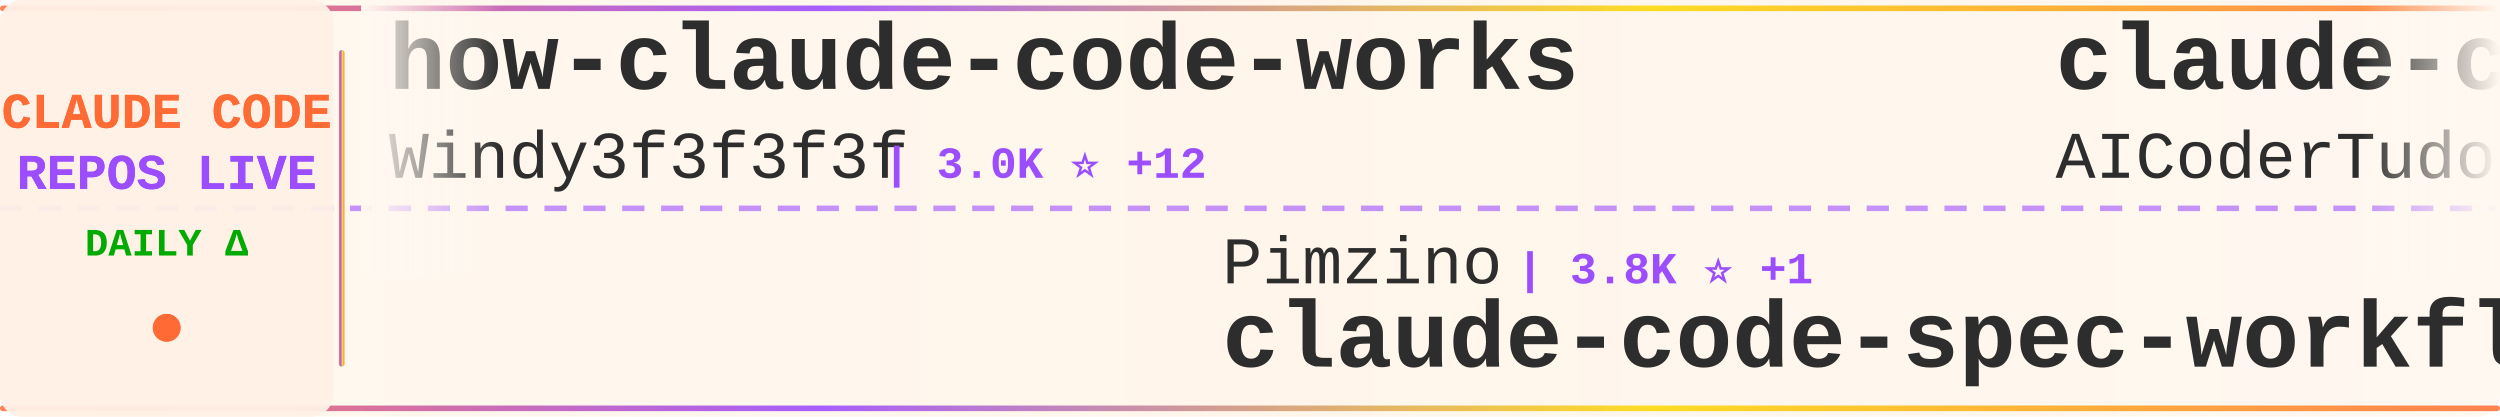
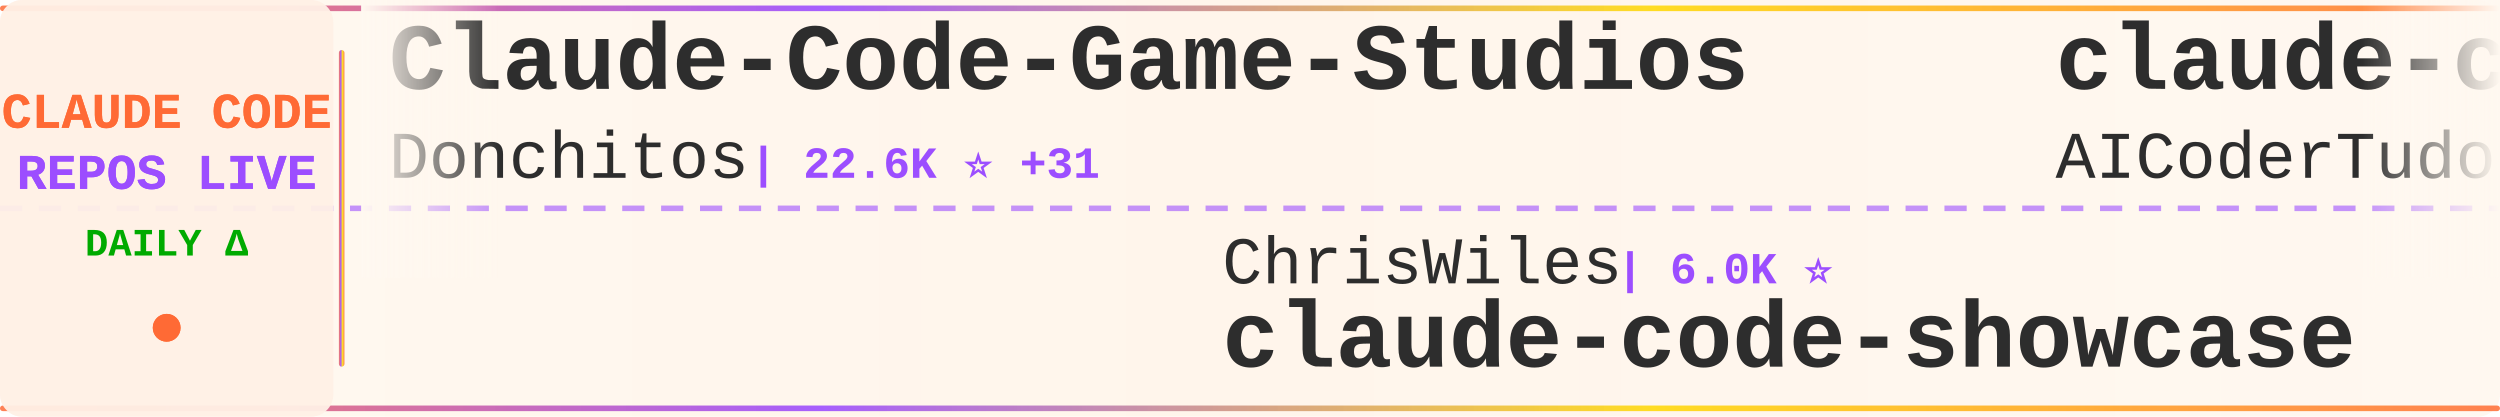
<svg xmlns="http://www.w3.org/2000/svg" width="900" height="150">
  <defs>
    <linearGradient id="tickerBg" x1="0%" y1="0%" x2="100%" y2="0%">
      <stop offset="0%" style="stop-color:#fff8f0;stop-opacity:0.98" />
      <stop offset="50%" style="stop-color:#fff5eb;stop-opacity:1" />
      <stop offset="100%" style="stop-color:#fff8f0;stop-opacity:0.98" />
    </linearGradient>
    <linearGradient id="borderGrad" x1="0%" y1="0%" x2="100%" y2="0%">
      <stop offset="0%" style="stop-color:#FF6B35;stop-opacity:0.85">
        <animate attributeName="stop-opacity" values="0.85;1;0.85" dur="2s" repeatCount="indefinite" />
      </stop>
      <stop offset="33%" style="stop-color:#9C4EFF;stop-opacity:0.9">
        <animate attributeName="stop-opacity" values="0.9;1;0.9" dur="2.2s" repeatCount="indefinite" />
      </stop>
      <stop offset="66%" style="stop-color:#FFD700;stop-opacity:0.85">
        <animate attributeName="stop-opacity" values="0.85;1;0.85" dur="1.8s" repeatCount="indefinite" />
      </stop>
      <stop offset="100%" style="stop-color:#FF6B35;stop-opacity:0.85">
        <animate attributeName="stop-opacity" values="0.85;1;0.85" dur="2s" repeatCount="indefinite" />
      </stop>
    </linearGradient>
    <filter id="textGlow">
      <feGaussianBlur stdDeviation="0.15" result="coloredBlur" />
      <feMerge>
        <feMergeNode in="coloredBlur" />
        <feMergeNode in="SourceGraphic" />
      </feMerge>
    </filter>
    <filter id="metricGlow">
      <feGaussianBlur stdDeviation="0.2" result="coloredBlur" />
      <feMerge>
        <feMergeNode in="coloredBlur" />
        <feMergeNode in="SourceGraphic" />
      </feMerge>
    </filter>
    <linearGradient id="leftFade" x1="0%" y1="0%" x2="100%" y2="0%">
      <stop offset="0%" style="stop-color:#fff8f0;stop-opacity:1" />
      <stop offset="100%" style="stop-color:#fff8f0;stop-opacity:0" />
    </linearGradient>
    <linearGradient id="rightFade" x1="0%" y1="0%" x2="100%" y2="0%">
      <stop offset="0%" style="stop-color:#fff8f0;stop-opacity:0" />
      <stop offset="100%" style="stop-color:#fff8f0;stop-opacity:1" />
    </linearGradient>
  </defs>
  <rect width="900" height="150" fill="url(#tickerBg)" rx="8" />
  <rect x="0" y="2" width="900" height="2" fill="url(#borderGrad)" rx="1" />
  <rect x="0" y="146" width="900" height="2" fill="url(#borderGrad)" rx="1" />
  <line x1="0" y1="75" x2="900" y2="75" stroke="#9C4EFF" stroke-width="2" stroke-dasharray="8 6" opacity="0.6" />
  <rect x="0" y="0" width="120" height="150" fill="#fff0e6" opacity="0.95" rx="8" />
  <text x="60" y="46" font-family="'Courier New', monospace" font-size="18" font-weight="bold" fill="#FF6B35" text-anchor="middle" filter="url(#textGlow)">
    CLAUDE CODE
  </text>
  <text x="60" y="68" font-family="'Courier New', monospace" font-size="18" font-weight="bold" fill="#9C4EFF" text-anchor="middle" filter="url(#textGlow)">
    REPOS LIVE
  </text>
  <text x="60" y="92" font-family="'Courier New', monospace" font-size="14" font-weight="bold" fill="#00aa00" text-anchor="middle">
    DAILY Δ
  </text>
  <circle cx="60" cy="118" r="5" fill="#FF6B35" filter="url(#metricGlow)">
    <animate attributeName="r" values="4;6;4" dur="1.5s" repeatCount="indefinite" />
    <animate attributeName="opacity" values="0.6;1;0.6" dur="1.5s" repeatCount="indefinite" />
  </circle>
  <rect x="122" y="18" width="2" height="114" fill="url(#borderGrad)" rx="1" />
  <clipPath id="tickerClip">
    <rect x="130" y="0" width="770" height="150" />
  </clipPath>
  <g clip-path="url(#tickerClip)">
    <g id="tickerItems">
      <animateTransform attributeName="transform" attributeType="XML" type="translate" from="0 0" to="-3000 0" dur="54s" repeatCount="indefinite" />
      <g transform="translate(0, 0)">
-         <text x="140" y="32" font-family="'Courier New', monospace" font-size="34" font-weight="bold" fill="#2d2d2d">how-claude-code-works</text>
-         <text x="140" y="64" font-family="'Courier New', monospace" font-size="24" font-weight="normal" fill="#2d2d2d" opacity="1.0">Windy3f3f3f3f</text>
-         <text x="318" y="64" font-family="'Courier New', monospace" font-size="16" font-weight="bold" fill="#9C4EFF"> | 3.0K ⭐ +12</text>
+         <text x="140" y="32" font-family="'Courier New', monospace" font-size="34" font-weight="bold" fill="#2d2d2d">Claude-Code-Game-Studios</text>
+         <text x="140" y="64" font-family="'Courier New', monospace" font-size="24" font-weight="normal" fill="#2d2d2d" opacity="1.0">Donchitos</text>
+         <text x="270" y="64" font-family="'Courier New', monospace" font-size="16" font-weight="bold" fill="#9C4EFF"> | 22.6K ⭐ +31</text>
      </g>
      <g transform="translate(300, 0)">
-         <text x="140" y="102" font-family="'Courier New', monospace" font-size="24" font-weight="normal" fill="#2d2d2d" opacity="1.0">Pimzino</text>
-         <text x="246" y="102" font-family="'Courier New', monospace" font-size="16" font-weight="bold" fill="#9C4EFF"> | 3.8K ⭐ +1</text>
-         <text x="140" y="132" font-family="'Courier New', monospace" font-size="34" font-weight="bold" fill="#2d2d2d">claude-code-spec-workflo...</text>
+         <text x="140" y="102" font-family="'Courier New', monospace" font-size="24" font-weight="normal" fill="#2d2d2d" opacity="1.0">ChrisWiles</text>
+         <text x="282" y="102" font-family="'Courier New', monospace" font-size="16" font-weight="bold" fill="#9C4EFF"> | 6.0K ⭐</text>
+         <text x="140" y="132" font-family="'Courier New', monospace" font-size="34" font-weight="bold" fill="#2d2d2d">claude-code-showcase</text>
      </g>
      <g transform="translate(600, 0)">
        <text x="140" y="32" font-family="'Courier New', monospace" font-size="34" font-weight="bold" fill="#2d2d2d">claude-code-tudou</text>
        <text x="140" y="64" font-family="'Courier New', monospace" font-size="24" font-weight="normal" fill="#2d2d2d" opacity="1.0">AICoderTudou</text>
        <text x="306" y="64" font-family="'Courier New', monospace" font-size="16" font-weight="bold" fill="#9C4EFF"> | 498 ⭐</text>
      </g>
      <g transform="translate(900, 0)">
-         <text x="140" y="102" font-family="'Courier New', monospace" font-size="24" font-weight="normal" fill="#2d2d2d" opacity="1.0">router-for-me</text>
-         <text x="318" y="102" font-family="'Courier New', monospace" font-size="16" font-weight="bold" fill="#9C4EFF"> | 39.1K ⭐ +112</text>
-         <text x="140" y="132" font-family="'Courier New', monospace" font-size="34" font-weight="bold" fill="#2d2d2d">CLIProxyAPI</text>
+         <text x="140" y="102" font-family="'Courier New', monospace" font-size="24" font-weight="normal" fill="#2d2d2d" opacity="1.0">Chachamaru127</text>
+         <text x="318" y="102" font-family="'Courier New', monospace" font-size="16" font-weight="bold" fill="#9C4EFF"> | 2.9K ⭐ +5</text>
+         <text x="140" y="132" font-family="'Courier New', monospace" font-size="34" font-weight="bold" fill="#2d2d2d">claude-code-harness</text>
      </g>
      <g transform="translate(1200, 0)">
-         <text x="140" y="32" font-family="'Courier New', monospace" font-size="34" font-weight="bold" fill="#2d2d2d">Claude-Code-Usage-Monito...</text>
-         <text x="140" y="64" font-family="'Courier New', monospace" font-size="24" font-weight="normal" fill="#2d2d2d" opacity="1.0">Maciek-roboblog</text>
-         <text x="342" y="64" font-family="'Courier New', monospace" font-size="16" font-weight="bold" fill="#9C4EFF"> | 8.4K ⭐ +19</text>
+         <text x="140" y="32" font-family="'Courier New', monospace" font-size="34" font-weight="bold" fill="#2d2d2d">claude-code-templates</text>
+         <text x="140" y="64" font-family="'Courier New', monospace" font-size="24" font-weight="normal" fill="#2d2d2d" opacity="1.0">davila7</text>
+         <text x="246" y="64" font-family="'Courier New', monospace" font-size="16" font-weight="bold" fill="#9C4EFF"> | 28.4K ⭐ +14</text>
      </g>
      <g transform="translate(1500, 0)">
-         <text x="140" y="102" font-family="'Courier New', monospace" font-size="24" font-weight="normal" fill="#2d2d2d" opacity="1.0">huangserva</text>
-         <text x="282" y="102" font-family="'Courier New', monospace" font-size="16" font-weight="bold" fill="#9C4EFF"> | 618 ⭐</text>
-         <text x="140" y="132" font-family="'Courier New', monospace" font-size="34" font-weight="bold" fill="#2d2d2d">claude-code-cli</text>
+         <text x="140" y="102" font-family="'Courier New', monospace" font-size="24" font-weight="normal" fill="#2d2d2d" opacity="1.0">centminmod</text>
+         <text x="282" y="102" font-family="'Courier New', monospace" font-size="16" font-weight="bold" fill="#9C4EFF"> | 2.5K ⭐ +2</text>
+         <text x="140" y="132" font-family="'Courier New', monospace" font-size="34" font-weight="bold" fill="#2d2d2d">my-claude-code-setup</text>
      </g>
      <g transform="translate(1800, 0)">
-         <text x="140" y="32" font-family="'Courier New', monospace" font-size="34" font-weight="bold" fill="#2d2d2d">claude-code-source</text>
-         <text x="140" y="64" font-family="'Courier New', monospace" font-size="24" font-weight="normal" fill="#2d2d2d" opacity="1.0">AprilNEA</text>
-         <text x="258" y="64" font-family="'Courier New', monospace" font-size="16" font-weight="bold" fill="#9C4EFF"> | 387 ⭐</text>
+         <text x="140" y="32" font-family="'Courier New', monospace" font-size="34" font-weight="bold" fill="#2d2d2d">claude_codex_bridge</text>
+         <text x="140" y="64" font-family="'Courier New', monospace" font-size="24" font-weight="normal" fill="#2d2d2d" opacity="1.0">SeemSeam</text>
+         <text x="258" y="64" font-family="'Courier New', monospace" font-size="16" font-weight="bold" fill="#9C4EFF"> | 3.2K ⭐ +8</text>
      </g>
      <g transform="translate(2100, 0)">
-         <text x="140" y="102" font-family="'Courier New', monospace" font-size="24" font-weight="normal" fill="#2d2d2d" opacity="1.0">1rgs</text>
-         <text x="210" y="102" font-family="'Courier New', monospace" font-size="16" font-weight="bold" fill="#9C4EFF"> | 3.7K ⭐ +1</text>
-         <text x="140" y="132" font-family="'Courier New', monospace" font-size="34" font-weight="bold" fill="#2d2d2d">claude-code-proxy</text>
+         <text x="140" y="102" font-family="'Courier New', monospace" font-size="24" font-weight="normal" fill="#2d2d2d" opacity="1.0">jeremylongshore</text>
+         <text x="342" y="102" font-family="'Courier New', monospace" font-size="16" font-weight="bold" fill="#9C4EFF"> | 2.5K ⭐ +2</text>
+         <text x="140" y="132" font-family="'Courier New', monospace" font-size="34" font-weight="bold" fill="#2d2d2d">claude-code-plugins-plus...</text>
      </g>
      <g transform="translate(2400, 0)">
-         <text x="140" y="32" font-family="'Courier New', monospace" font-size="34" font-weight="bold" fill="#2d2d2d">claude-code-telegram</text>
-         <text x="140" y="64" font-family="'Courier New', monospace" font-size="24" font-weight="normal" fill="#2d2d2d" opacity="1.0">RichardAtCT</text>
-         <text x="294" y="64" font-family="'Courier New', monospace" font-size="16" font-weight="bold" fill="#9C4EFF"> | 2.7K ⭐ +2</text>
+         <text x="140" y="32" font-family="'Courier New', monospace" font-size="34" font-weight="bold" fill="#2d2d2d">claude-code-proxy</text>
+         <text x="140" y="64" font-family="'Courier New', monospace" font-size="24" font-weight="normal" fill="#2d2d2d" opacity="1.0">1rgs</text>
+         <text x="210" y="64" font-family="'Courier New', monospace" font-size="16" font-weight="bold" fill="#9C4EFF"> | 3.7K ⭐ +1</text>
      </g>
      <g transform="translate(2700, 0)">
-         <text x="140" y="102" font-family="'Courier New', monospace" font-size="24" font-weight="normal" fill="#2d2d2d" opacity="1.0">https-deeplearning-ai</text>
-         <text x="414" y="102" font-family="'Courier New', monospace" font-size="16" font-weight="bold" fill="#9C4EFF"> | 533 ⭐</text>
-         <text x="140" y="132" font-family="'Courier New', monospace" font-size="34" font-weight="bold" fill="#2d2d2d">sc-claude-code-files</text>
+         <text x="140" y="102" font-family="'Courier New', monospace" font-size="24" font-weight="normal" fill="#2d2d2d" opacity="1.0">anthropics</text>
+         <text x="282" y="102" font-family="'Courier New', monospace" font-size="16" font-weight="bold" fill="#9C4EFF"> | 5.5K ⭐ +11</text>
+         <text x="140" y="132" font-family="'Courier New', monospace" font-size="34" font-weight="bold" fill="#2d2d2d">claude-code-security-rev...</text>
      </g>
      <g transform="translate(3000, 0)">
-         <text x="140" y="32" font-family="'Courier New', monospace" font-size="34" font-weight="bold" fill="#2d2d2d">how-claude-code-works</text>
-         <text x="140" y="64" font-family="'Courier New', monospace" font-size="24" font-weight="normal" fill="#2d2d2d" opacity="1.0">Windy3f3f3f3f</text>
-         <text x="318" y="64" font-family="'Courier New', monospace" font-size="16" font-weight="bold" fill="#9C4EFF"> | 3.0K ⭐ +12</text>
+         <text x="140" y="32" font-family="'Courier New', monospace" font-size="34" font-weight="bold" fill="#2d2d2d">Claude-Code-Game-Studios</text>
+         <text x="140" y="64" font-family="'Courier New', monospace" font-size="24" font-weight="normal" fill="#2d2d2d" opacity="1.0">Donchitos</text>
+         <text x="270" y="64" font-family="'Courier New', monospace" font-size="16" font-weight="bold" fill="#9C4EFF"> | 22.6K ⭐ +31</text>
      </g>
      <g transform="translate(3300, 0)">
-         <text x="140" y="102" font-family="'Courier New', monospace" font-size="24" font-weight="normal" fill="#2d2d2d" opacity="1.0">Pimzino</text>
-         <text x="246" y="102" font-family="'Courier New', monospace" font-size="16" font-weight="bold" fill="#9C4EFF"> | 3.8K ⭐ +1</text>
-         <text x="140" y="132" font-family="'Courier New', monospace" font-size="34" font-weight="bold" fill="#2d2d2d">claude-code-spec-workflo...</text>
+         <text x="140" y="102" font-family="'Courier New', monospace" font-size="24" font-weight="normal" fill="#2d2d2d" opacity="1.0">ChrisWiles</text>
+         <text x="282" y="102" font-family="'Courier New', monospace" font-size="16" font-weight="bold" fill="#9C4EFF"> | 6.0K ⭐</text>
+         <text x="140" y="132" font-family="'Courier New', monospace" font-size="34" font-weight="bold" fill="#2d2d2d">claude-code-showcase</text>
      </g>
      <g transform="translate(3600, 0)">
        <text x="140" y="32" font-family="'Courier New', monospace" font-size="34" font-weight="bold" fill="#2d2d2d">claude-code-tudou</text>
        <text x="140" y="64" font-family="'Courier New', monospace" font-size="24" font-weight="normal" fill="#2d2d2d" opacity="1.0">AICoderTudou</text>
        <text x="306" y="64" font-family="'Courier New', monospace" font-size="16" font-weight="bold" fill="#9C4EFF"> | 498 ⭐</text>
      </g>
      <g transform="translate(3900, 0)">
-         <text x="140" y="102" font-family="'Courier New', monospace" font-size="24" font-weight="normal" fill="#2d2d2d" opacity="1.0">router-for-me</text>
-         <text x="318" y="102" font-family="'Courier New', monospace" font-size="16" font-weight="bold" fill="#9C4EFF"> | 39.1K ⭐ +112</text>
-         <text x="140" y="132" font-family="'Courier New', monospace" font-size="34" font-weight="bold" fill="#2d2d2d">CLIProxyAPI</text>
+         <text x="140" y="102" font-family="'Courier New', monospace" font-size="24" font-weight="normal" fill="#2d2d2d" opacity="1.0">Chachamaru127</text>
+         <text x="318" y="102" font-family="'Courier New', monospace" font-size="16" font-weight="bold" fill="#9C4EFF"> | 2.9K ⭐ +5</text>
+         <text x="140" y="132" font-family="'Courier New', monospace" font-size="34" font-weight="bold" fill="#2d2d2d">claude-code-harness</text>
      </g>
    </g>
  </g>
  <rect x="130" y="0" width="50" height="100" fill="url(#leftFade)" />
  <rect x="850" y="0" width="50" height="100" fill="url(#rightFade)" />
</svg>
